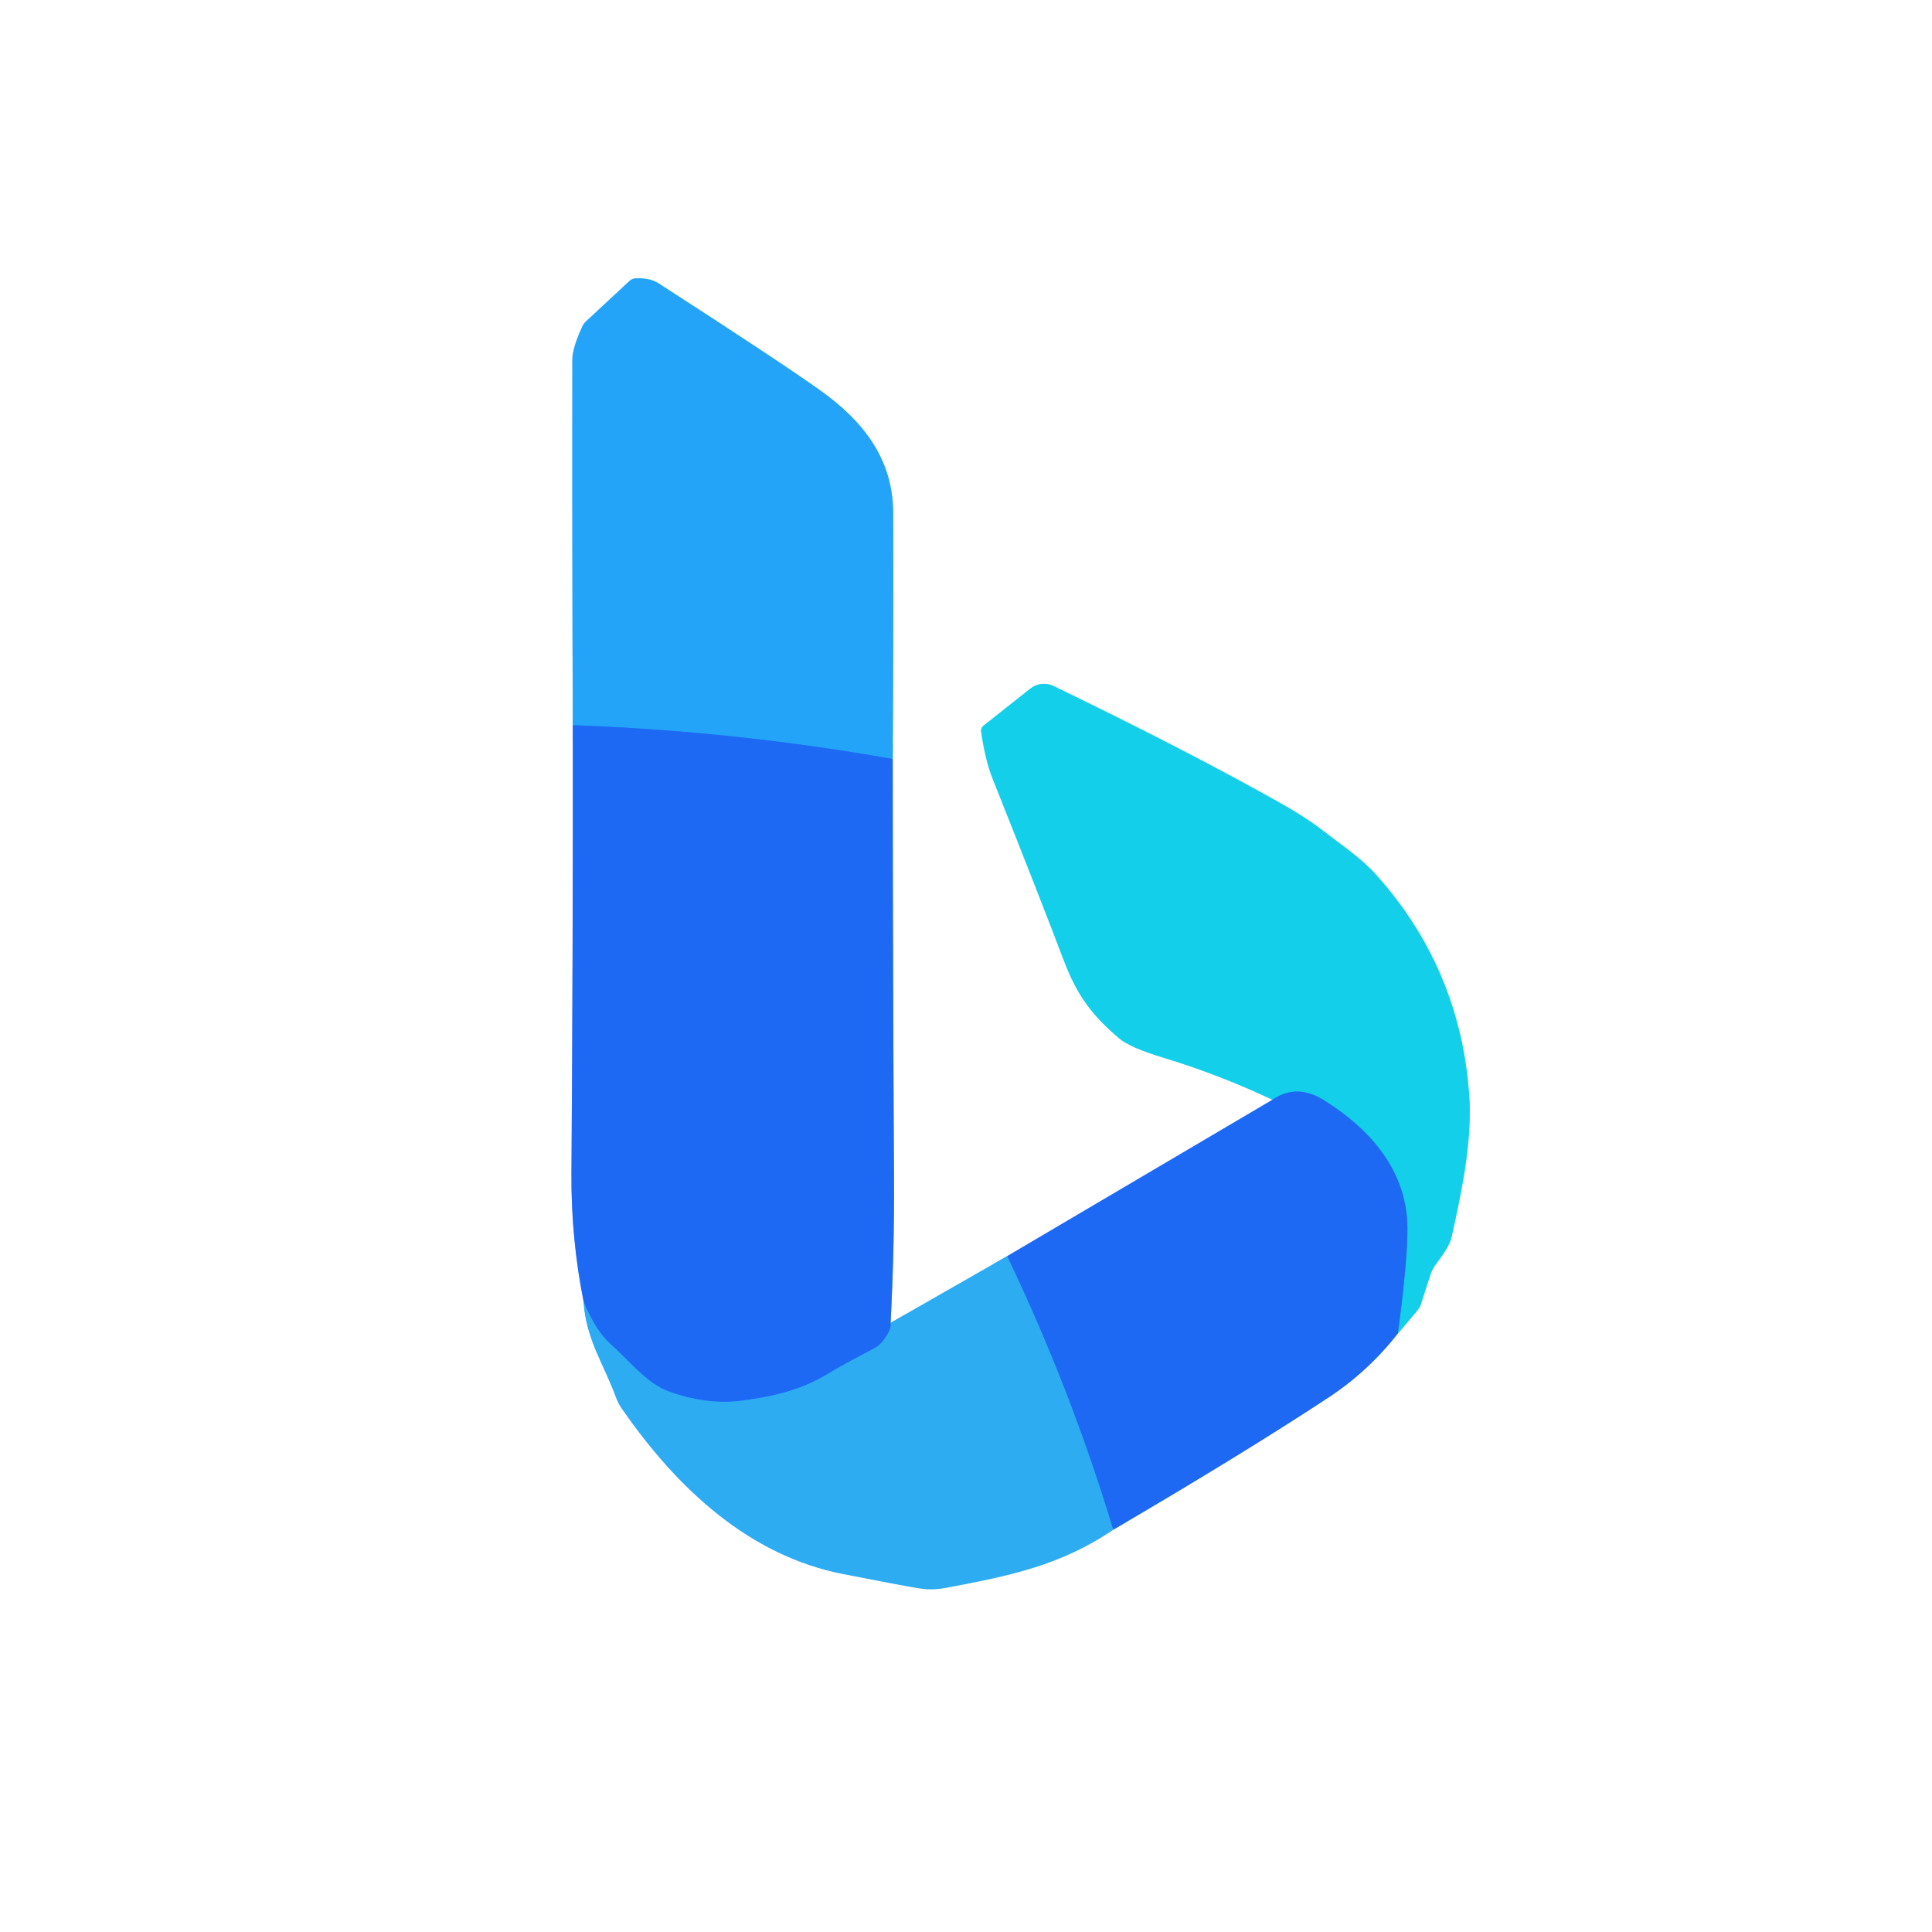
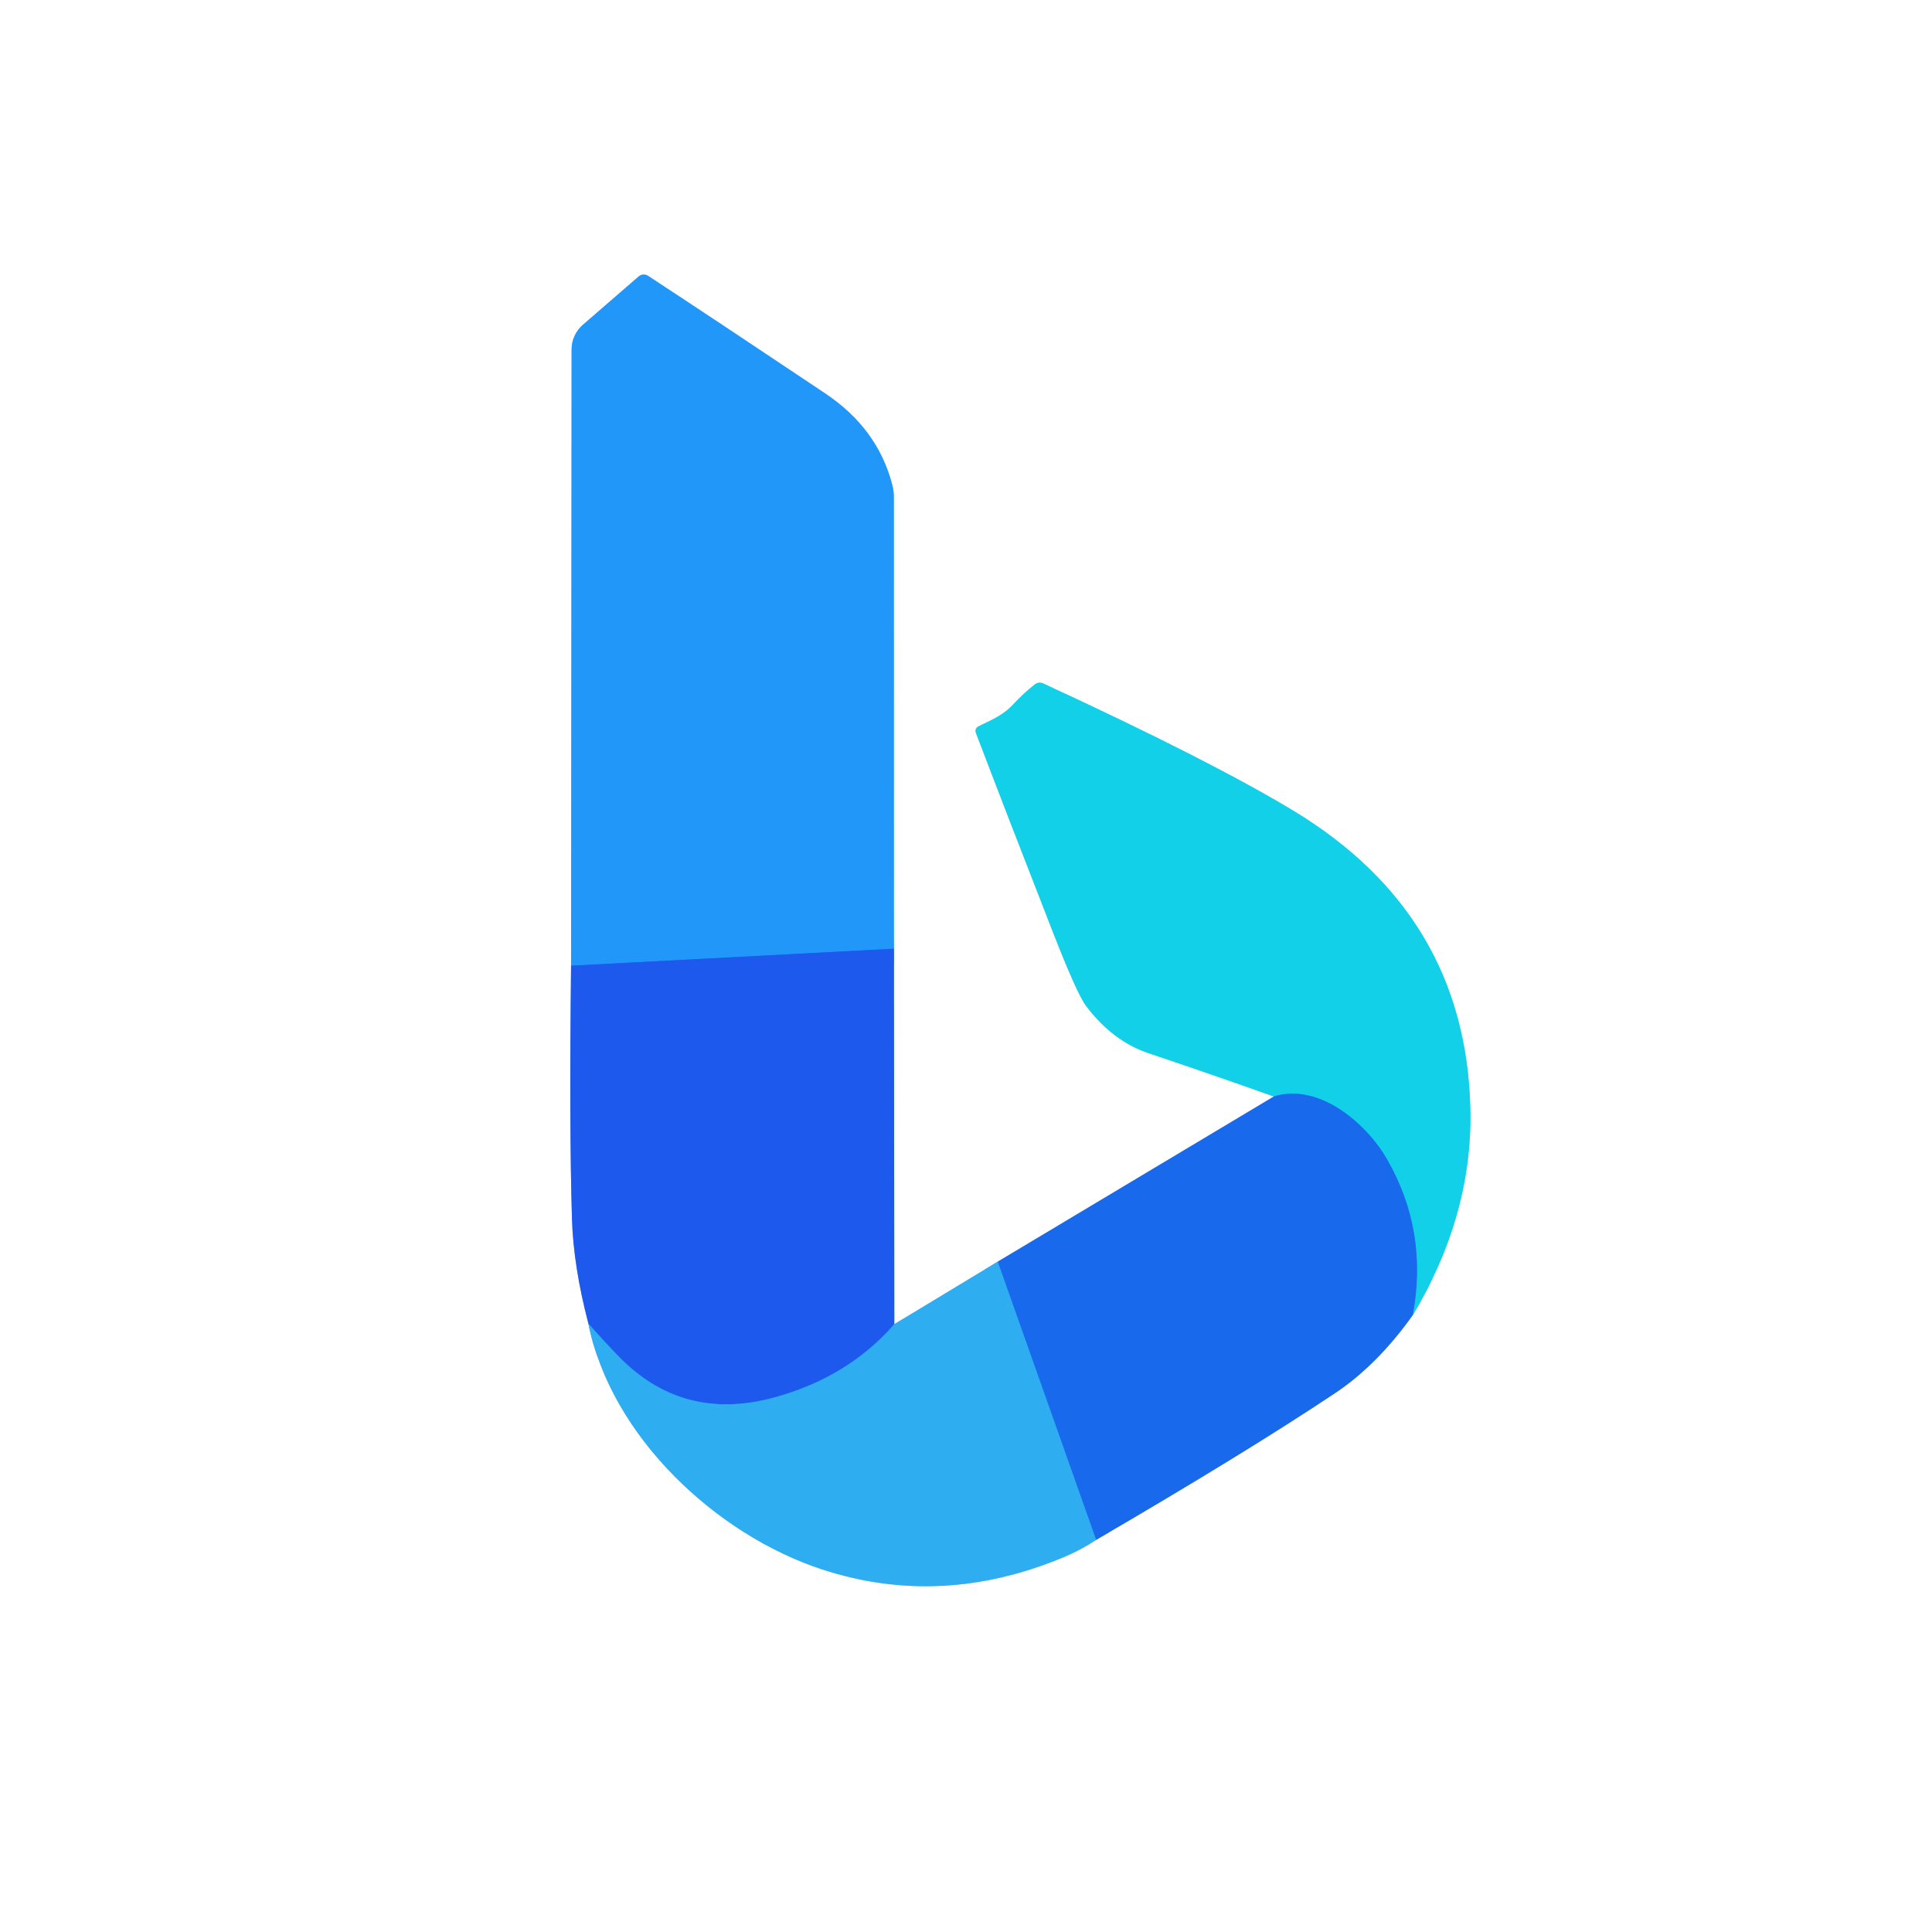
<svg xmlns="http://www.w3.org/2000/svg" version="1.1" viewBox="0.00 0.00 256.00 256.00" width="128" height="128">
  <g stroke-width="2.00" fill="none" stroke-linecap="butt">
-     <path stroke="#8fb4f9" vector-effect="non-scaling-stroke" d="   M 75.90 96.09   Q 75.93 125.73 75.72 155.50   Q 75.66 164.12 77.34 172.52" />
-     <path stroke="#96d6f9" vector-effect="non-scaling-stroke" d="   M 77.34 172.52   C 77.63 177.40 80.20 181.19 81.62 185.15   A 6.47 6.12 19.2 0 0 82.38 186.62   C 89.87 197.45 99.40 206.14 111.69 208.56   Q 119.63 210.12 121.73 210.45   A 10.28 10.26 44.1 0 0 125.30 210.40   C 133.52 208.85 140.45 207.49 147.50 202.70" />
-     <path stroke="#8fb4f9" vector-effect="non-scaling-stroke" d="   M 147.50 202.70   Q 164.41 192.81 175.97 185.22   Q 181.26 181.75 185.22 176.70" />
-     <path stroke="#8ae7f4" vector-effect="non-scaling-stroke" d="   M 185.22 176.70   L 187.78 173.67   A 2.91 2.80 -17.3 0 0 188.32 172.69   L 189.49 169.04   A 5.26 5.25 -17.6 0 1 190.34 167.41   Q 192.08 165.14 192.35 163.88   C 193.58 158.29 195.14 151.30 194.67 144.99   Q 193.44 128.28 182.35 115.92   C 180.35 113.69 177.85 112.04 175.32 110.08   Q 173.04 108.31 169.48 106.31   Q 157.39 99.51 139.60 90.90   A 2.92 2.89 38.6 0 0 136.54 91.23   L 130.29 96.18   A 0.83 0.80 66.8 0 0 130.00 96.94   Q 130.57 100.78 131.48 103.06   Q 137.85 119.05 140.96 127.26   C 142.79 132.08 144.78 134.57 148.27 137.57   Q 149.72 138.81 154.12 140.14   Q 161.43 142.35 168.61 145.72" />
-     <path stroke="#8fb4f9" vector-effect="non-scaling-stroke" d="   M 168.61 145.72   L 133.45 166.45" />
-     <path stroke="#96d6f9" vector-effect="non-scaling-stroke" d="   M 133.45 166.45   L 118.01 175.28" />
-     <path stroke="#8fb4f9" vector-effect="non-scaling-stroke" d="   M 118.01 175.28   Q 118.52 165.32 118.46 156.00   Q 118.30 128.25 118.29 100.57" />
-     <path stroke="#91d2fc" vector-effect="non-scaling-stroke" d="   M 118.29 100.57   Q 118.40 84.25 118.35 68.00   C 118.34 60.80 114.34 55.77 108.74 51.77   Q 103.39 47.95 87.24 37.53   Q 86.12 36.80 84.19 36.89   A 1.19 1.19 0.0 0 0 83.43 37.21   L 77.62 42.61   A 2.00 1.91 -10.0 0 0 77.18 43.21   Q 75.84 46.13 75.84 47.62   Q 75.80 71.79 75.90 96.09" />
-     <path stroke="#2187f6" vector-effect="non-scaling-stroke" d="   M 118.29 100.57   Q 97.32 96.86 75.90 96.09" />
-     <path stroke="#268bf3" vector-effect="non-scaling-stroke" d="   M 118.01 175.28   Q 118.19 176.09 117.09 177.57   A 4.02 3.93 -84.8 0 1 115.73 178.73   Q 111.71 180.81 109.67 182.06   C 105.91 184.35 101.93 185.13 98.12 185.62   Q 93.63 186.18 88.57 184.36   C 85.76 183.35 83.43 180.37 80.77 177.97   Q 78.92 176.29 77.34 172.52" />
-     <path stroke="#268bf3" vector-effect="non-scaling-stroke" d="   M 147.50 202.70   Q 141.91 184.16 133.45 166.45" />
-     <path stroke="#199cee" vector-effect="non-scaling-stroke" d="   M 185.22 176.70   Q 186.50 167.23 186.49 162.76   C 186.46 155.31 181.78 149.76 175.45 145.80   Q 171.82 143.52 168.61 145.72" />
+     <path stroke="#8eacf6" vector-effect="non-scaling-stroke" d="   M 75.67 127.96   Q 75.42 149.28 75.79 161.50   Q 75.98 167.81 77.97 175.40" />
+     <path stroke="#97d6f8" vector-effect="non-scaling-stroke" d="   M 77.97 175.40   C 80.97 190.35 94.89 203.36 108.95 207.96   Q 124.76 213.13 141.05 206.29   Q 143.30 205.34 145.24 204.04" />
+     <path stroke="#8cb4f6" vector-effect="non-scaling-stroke" d="   M 145.24 204.04   Q 165.06 192.49 176.87 184.62   Q 182.46 180.90 187.19 174.27" />
+     <path stroke="#89e8f3" vector-effect="non-scaling-stroke" d="   M 187.19 174.27   Q 195.14 160.99 194.83 146.98   Q 194.25 121.23 171.34 107.40   Q 160.33 100.76 138.21 90.55   A 1.05 1.05 0.0 0 0 137.14 90.67   Q 135.59 91.89 134.27 93.32   C 132.77 94.94 131.00 95.54 129.61 96.27   A 0.66 0.66 0.0 0 0 129.30 97.08   Q 133.34 107.70 139.53 123.55   Q 142.72 131.70 143.88 133.25   Q 147.40 137.95 152.21 139.56   Q 160.45 142.33 168.79 145.29" />
+     <path stroke="#8cb4f6" vector-effect="non-scaling-stroke" d="   M 168.79 145.29   L 132.20 167.18" />
+     <path stroke="#97d6f8" vector-effect="non-scaling-stroke" d="   M 132.20 167.18   L 118.50 175.46" />
+     <path stroke="#8eacf6" vector-effect="non-scaling-stroke" d="   M 118.50 175.46   L 118.45 125.71" />
+     <path stroke="#91cbfd" vector-effect="non-scaling-stroke" d="   M 118.45 125.71   L 118.44 65.90   A 6.62 6.52 -52.7 0 0 118.23 64.25   Q 116.31 56.80 109.34 52.13   Q 95.61 42.94 85.87 36.55   A 1.04 1.03 40.8 0 0 84.62 36.64   L 77.24 43.03   A 4.35 4.33 -20.5 0 0 75.74 46.31   L 75.67 127.96" />
+     <path stroke="#1f78f3" vector-effect="non-scaling-stroke" d="   M 118.45 125.71   L 75.67 127.96" />
+     <path stroke="#2583ef" vector-effect="non-scaling-stroke" d="   M 118.50 175.46   Q 112.37 182.49 102.64 185.16   Q 90.43 188.51 81.88 179.63   Q 79.92 177.60 77.97 175.40" />
+     <path stroke="#238bef" vector-effect="non-scaling-stroke" d="   M 145.24 204.04   L 132.20 167.18" />
+     <path stroke="#159dea" vector-effect="non-scaling-stroke" d="   M 187.19 174.27   Q 189.28 163.19 183.80 153.63   C 181.06 148.85 174.76 143.42 168.79 145.29" />
  </g>
-   <path fill="#ffffff" d="   M 256.00 0.00   L 256.00 256.00   L 0.00 256.00   L 0.00 0.00   L 256.00 0.00   Z   M 75.90 96.09   Q 75.93 125.73 75.72 155.50   Q 75.66 164.12 77.34 172.52   C 77.63 177.40 80.20 181.19 81.62 185.15   A 6.47 6.12 19.2 0 0 82.38 186.62   C 89.87 197.45 99.40 206.14 111.69 208.56   Q 119.63 210.12 121.73 210.45   A 10.28 10.26 44.1 0 0 125.30 210.40   C 133.52 208.85 140.45 207.49 147.50 202.70   Q 164.41 192.81 175.97 185.22   Q 181.26 181.75 185.22 176.70   L 187.78 173.67   A 2.91 2.80 -17.3 0 0 188.32 172.69   L 189.49 169.04   A 5.26 5.25 -17.6 0 1 190.34 167.41   Q 192.08 165.14 192.35 163.88   C 193.58 158.29 195.14 151.30 194.67 144.99   Q 193.44 128.28 182.35 115.92   C 180.35 113.69 177.85 112.04 175.32 110.08   Q 173.04 108.31 169.48 106.31   Q 157.39 99.51 139.60 90.90   A 2.92 2.89 38.6 0 0 136.54 91.23   L 130.29 96.18   A 0.83 0.80 66.8 0 0 130.00 96.94   Q 130.57 100.78 131.48 103.06   Q 137.85 119.05 140.96 127.26   C 142.79 132.08 144.78 134.57 148.27 137.57   Q 149.72 138.81 154.12 140.14   Q 161.43 142.35 168.61 145.72   L 133.45 166.45   L 118.01 175.28   Q 118.52 165.32 118.46 156.00   Q 118.30 128.25 118.29 100.57   Q 118.40 84.25 118.35 68.00   C 118.34 60.80 114.34 55.77 108.74 51.77   Q 103.39 47.95 87.24 37.53   Q 86.12 36.80 84.19 36.89   A 1.19 1.19 0.0 0 0 83.43 37.21   L 77.62 42.61   A 2.00 1.91 -10.0 0 0 77.18 43.21   Q 75.84 46.13 75.84 47.62   Q 75.80 71.79 75.90 96.09   Z" />
-   <path fill="#23a4f8" d="   M 118.29 100.57   Q 97.32 96.86 75.90 96.09   Q 75.80 71.79 75.84 47.62   Q 75.84 46.13 77.18 43.21   A 2.00 1.91 -10.0 0 1 77.62 42.61   L 83.43 37.21   A 1.19 1.19 0.0 0 1 84.19 36.89   Q 86.12 36.80 87.24 37.53   Q 103.39 47.95 108.74 51.77   C 114.34 55.77 118.34 60.80 118.35 68.00   Q 118.40 84.25 118.29 100.57   Z" />
-   <path fill="#14cfe9" d="   M 185.22 176.70   Q 186.50 167.23 186.49 162.76   C 186.46 155.31 181.78 149.76 175.45 145.80   Q 171.82 143.52 168.61 145.72   Q 161.43 142.35 154.12 140.14   Q 149.72 138.81 148.27 137.57   C 144.78 134.57 142.79 132.08 140.96 127.26   Q 137.85 119.05 131.48 103.06   Q 130.57 100.78 130.00 96.94   A 0.83 0.80 66.8 0 1 130.29 96.18   L 136.54 91.23   A 2.92 2.89 38.6 0 1 139.60 90.90   Q 157.39 99.51 169.48 106.31   Q 173.04 108.31 175.32 110.08   C 177.85 112.04 180.35 113.69 182.35 115.92   Q 193.44 128.28 194.67 144.99   C 195.14 151.30 193.58 158.29 192.35 163.88   Q 192.08 165.14 190.34 167.41   A 5.26 5.25 -17.6 0 0 189.49 169.04   L 188.32 172.69   A 2.91 2.80 -17.3 0 1 187.78 173.67   L 185.22 176.70   Z" />
-   <path fill="#1e69f3" d="   M 118.29 100.57   Q 118.30 128.25 118.46 156.00   Q 118.52 165.32 118.01 175.28   Q 118.19 176.09 117.09 177.57   A 4.02 3.93 -84.8 0 1 115.73 178.73   Q 111.71 180.81 109.67 182.06   C 105.91 184.35 101.93 185.13 98.12 185.62   Q 93.63 186.18 88.57 184.36   C 85.76 183.35 83.43 180.37 80.77 177.97   Q 78.92 176.29 77.34 172.52   Q 75.66 164.12 75.72 155.50   Q 75.93 125.73 75.90 96.09   Q 97.32 96.86 118.29 100.57   Z" />
-   <path fill="#1e69f3" d="   M 185.22 176.70   Q 181.26 181.75 175.97 185.22   Q 164.41 192.81 147.50 202.70   Q 141.91 184.16 133.45 166.45   L 168.61 145.72   Q 171.82 143.52 175.45 145.80   C 181.78 149.76 186.46 155.31 186.49 162.76   Q 186.50 167.23 185.22 176.70   Z" />
-   <path fill="#2dacf2" d="   M 133.45 166.45   Q 141.91 184.16 147.50 202.70   C 140.45 207.49 133.52 208.85 125.30 210.40   A 10.28 10.26 44.1 0 1 121.73 210.45   Q 119.63 210.12 111.69 208.56   C 99.40 206.14 89.87 197.45 82.38 186.62   A 6.47 6.12 19.2 0 1 81.62 185.15   C 80.20 181.19 77.63 177.40 77.34 172.52   Q 78.92 176.29 80.77 177.97   C 83.43 180.37 85.76 183.35 88.57 184.36   Q 93.63 186.18 98.12 185.62   C 101.93 185.13 105.91 184.35 109.67 182.06   Q 111.71 180.81 115.73 178.73   A 4.02 3.93 -84.8 0 0 117.09 177.57   Q 118.19 176.09 118.01 175.28   L 133.45 166.45   Z" />
+   <path fill="#ffffff" d="   M 256.00 0.00   L 256.00 256.00   L 0.00 256.00   L 0.00 0.00   L 256.00 0.00   Z   M 75.67 127.96   Q 75.42 149.28 75.79 161.50   Q 75.98 167.81 77.97 175.40   C 80.97 190.35 94.89 203.36 108.95 207.96   Q 124.76 213.13 141.05 206.29   Q 143.30 205.34 145.24 204.04   Q 165.06 192.49 176.87 184.62   Q 182.46 180.90 187.19 174.27   Q 195.14 160.99 194.83 146.98   Q 194.25 121.23 171.34 107.40   Q 160.33 100.76 138.21 90.55   A 1.05 1.05 0.0 0 0 137.14 90.67   Q 135.59 91.89 134.27 93.32   C 132.77 94.94 131.00 95.54 129.61 96.27   A 0.66 0.66 0.0 0 0 129.30 97.08   Q 133.34 107.70 139.53 123.55   Q 142.72 131.70 143.88 133.25   Q 147.40 137.95 152.21 139.56   Q 160.45 142.33 168.79 145.29   L 132.20 167.18   L 118.50 175.46   L 118.45 125.71   L 118.44 65.90   A 6.62 6.52 -52.7 0 0 118.23 64.25   Q 116.31 56.80 109.34 52.13   Q 95.61 42.94 85.87 36.55   A 1.04 1.03 40.8 0 0 84.62 36.64   L 77.24 43.03   A 4.35 4.33 -20.5 0 0 75.74 46.31   L 75.67 127.96   Z" />
+   <path fill="#2297fa" d="   M 118.45 125.71   L 75.67 127.96   L 75.74 46.31   A 4.35 4.33 -20.5 0 1 77.24 43.03   L 84.62 36.64   A 1.04 1.03 40.8 0 1 85.87 36.55   Q 95.61 42.94 109.34 52.13   Q 116.31 56.80 118.23 64.25   A 6.62 6.52 -52.7 0 1 118.44 65.90   L 118.45 125.71   Z" />
+   <path fill="#12d0e7" d="   M 187.19 174.27   Q 189.28 163.19 183.80 153.63   C 181.06 148.85 174.76 143.42 168.79 145.29   Q 160.45 142.33 152.21 139.56   Q 147.40 137.95 143.88 133.25   Q 142.72 131.70 139.53 123.55   Q 133.34 107.70 129.30 97.08   A 0.66 0.66 0.0 0 1 129.61 96.27   C 131.00 95.54 132.77 94.94 134.27 93.32   Q 135.59 91.89 137.14 90.67   A 1.05 1.05 0.0 0 1 138.21 90.55   Q 160.33 100.76 171.34 107.40   Q 194.25 121.23 194.83 146.98   Q 195.14 160.99 187.19 174.27   Z" />
+   <path fill="#1c59ec" d="   M 118.45 125.71   L 118.50 175.46   Q 112.37 182.49 102.64 185.16   Q 90.43 188.51 81.88 179.63   Q 79.92 177.60 77.97 175.40   Q 75.98 167.81 75.79 161.50   Q 75.42 149.28 75.67 127.96   L 118.45 125.71   Z" />
+   <path fill="#1869ec" d="   M 187.19 174.27   Q 182.46 180.90 176.87 184.62   Q 165.06 192.49 145.24 204.04   L 132.20 167.18   L 168.79 145.29   C 174.76 143.42 181.06 148.85 183.80 153.63   Q 189.28 163.19 187.19 174.27   Z" />
+   <path fill="#2eadf1" d="   M 132.20 167.18   L 145.24 204.04   Q 143.30 205.34 141.05 206.29   Q 124.76 213.13 108.95 207.96   C 94.89 203.36 80.97 190.35 77.97 175.40   Q 79.92 177.60 81.88 179.63   Q 90.43 188.51 102.64 185.16   Q 112.37 182.49 118.50 175.46   L 132.20 167.18   Z" />
</svg>
